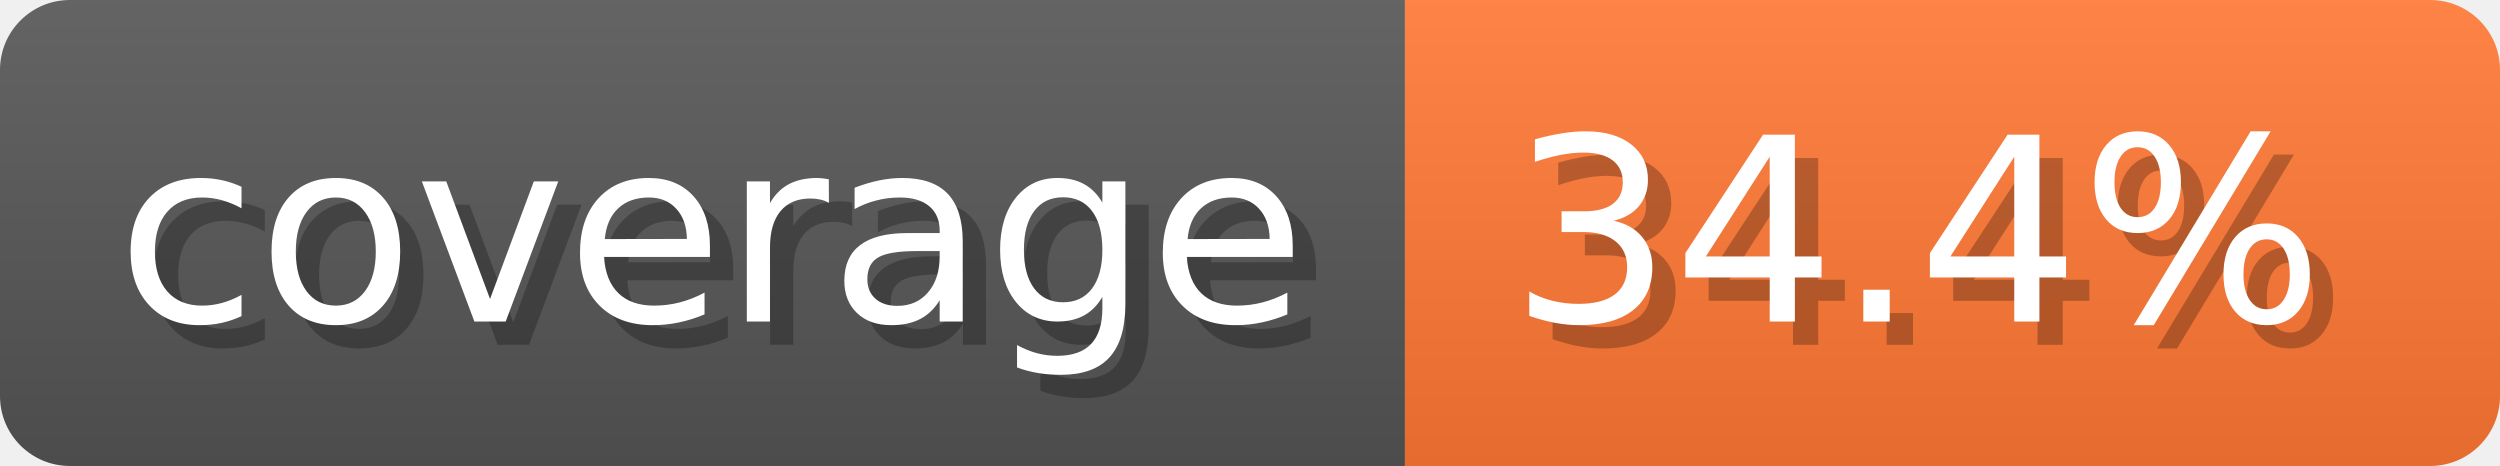
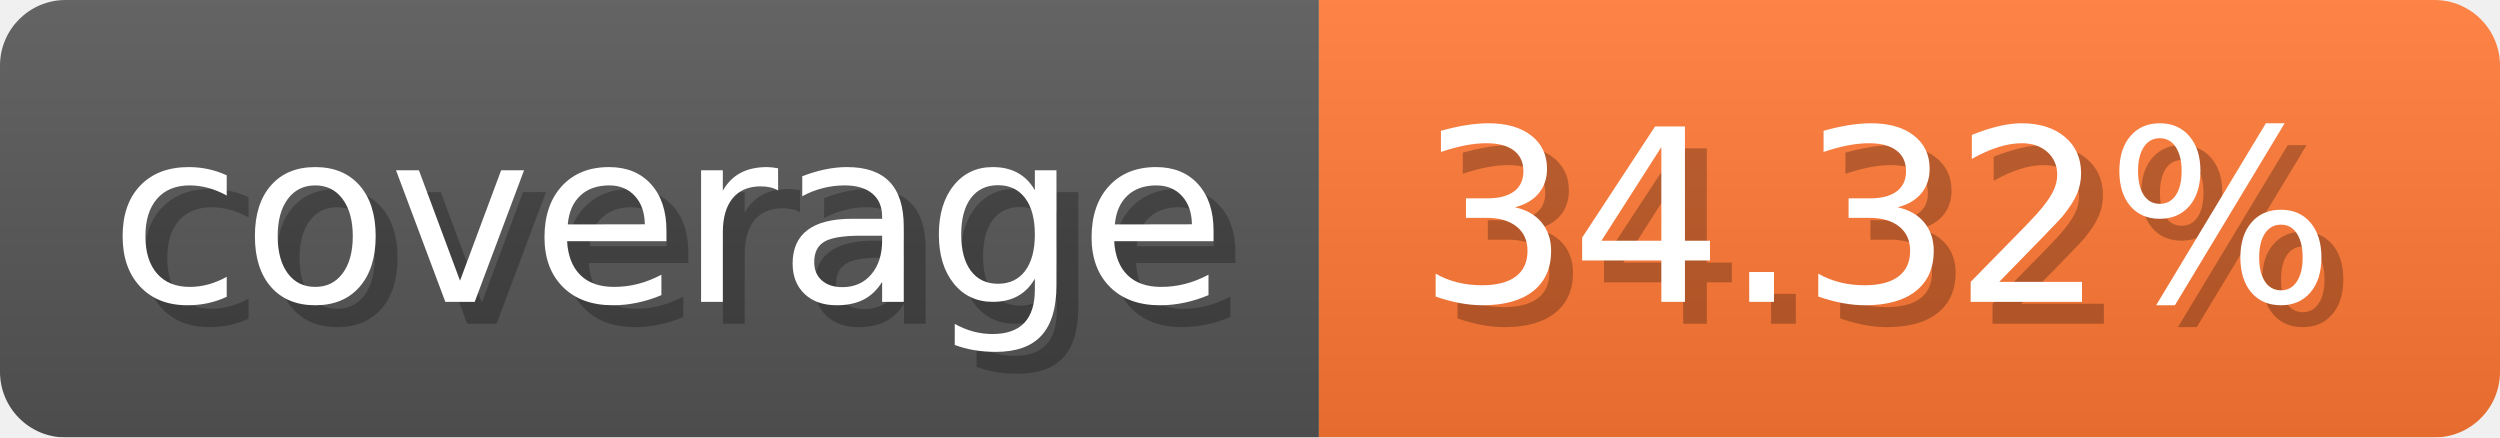
- <svg xmlns="http://www.w3.org/2000/svg" width="107.3" height="20" viewBox="0 0 1073 200" role="img" aria-label="coverage: 34.4%">
-   <linearGradient id="HMSSY" x2="0" y2="100%">
+ <svg xmlns="http://www.w3.org/2000/svg" width="114.3" height="20" viewBox="0 0 1143 200" role="img" aria-label="coverage: 34.32%">
+   <linearGradient id="GZEnD" x2="0" y2="100%">
    <stop offset="0" stop-opacity=".1" stop-color="#EEE" />
    <stop offset="1" stop-opacity=".1" />
  </linearGradient>
-   <mask id="VNNgA">
-     <rect width="1073" height="200" rx="30" fill="#FFF" />
+   <mask id="GrbnF">
+     <rect width="1143" height="200" rx="30" fill="#FFF" />
  </mask>
-   <g mask="url(#VNNgA)">
+   <g mask="url(#GrbnF)">
    <rect width="603" height="200" fill="#555" />
-     <rect width="470" height="200" fill="#F73" x="603" />
-     <rect width="1073" height="200" fill="url(#HMSSY)" />
+     <rect width="540" height="200" fill="#F73" x="603" />
+     <rect width="1143" height="200" fill="url(#GZEnD)" />
  </g>
  <g aria-hidden="true" fill="#fff" text-anchor="start" font-family="Verdana,DejaVu Sans,sans-serif" font-size="110">
    <text x="60" y="148" textLength="503" fill="#000" opacity="0.25">coverage</text>
    <text x="50" y="138" textLength="503">coverage</text>
-     <text x="658" y="148" textLength="370" fill="#000" opacity="0.25">34.4%</text>
-     <text x="648" y="138" textLength="370">34.4%</text>
+     <text x="658" y="148" textLength="440" fill="#000" opacity="0.25">34.32%</text>
+     <text x="648" y="138" textLength="440">34.32%</text>
  </g>
</svg>
